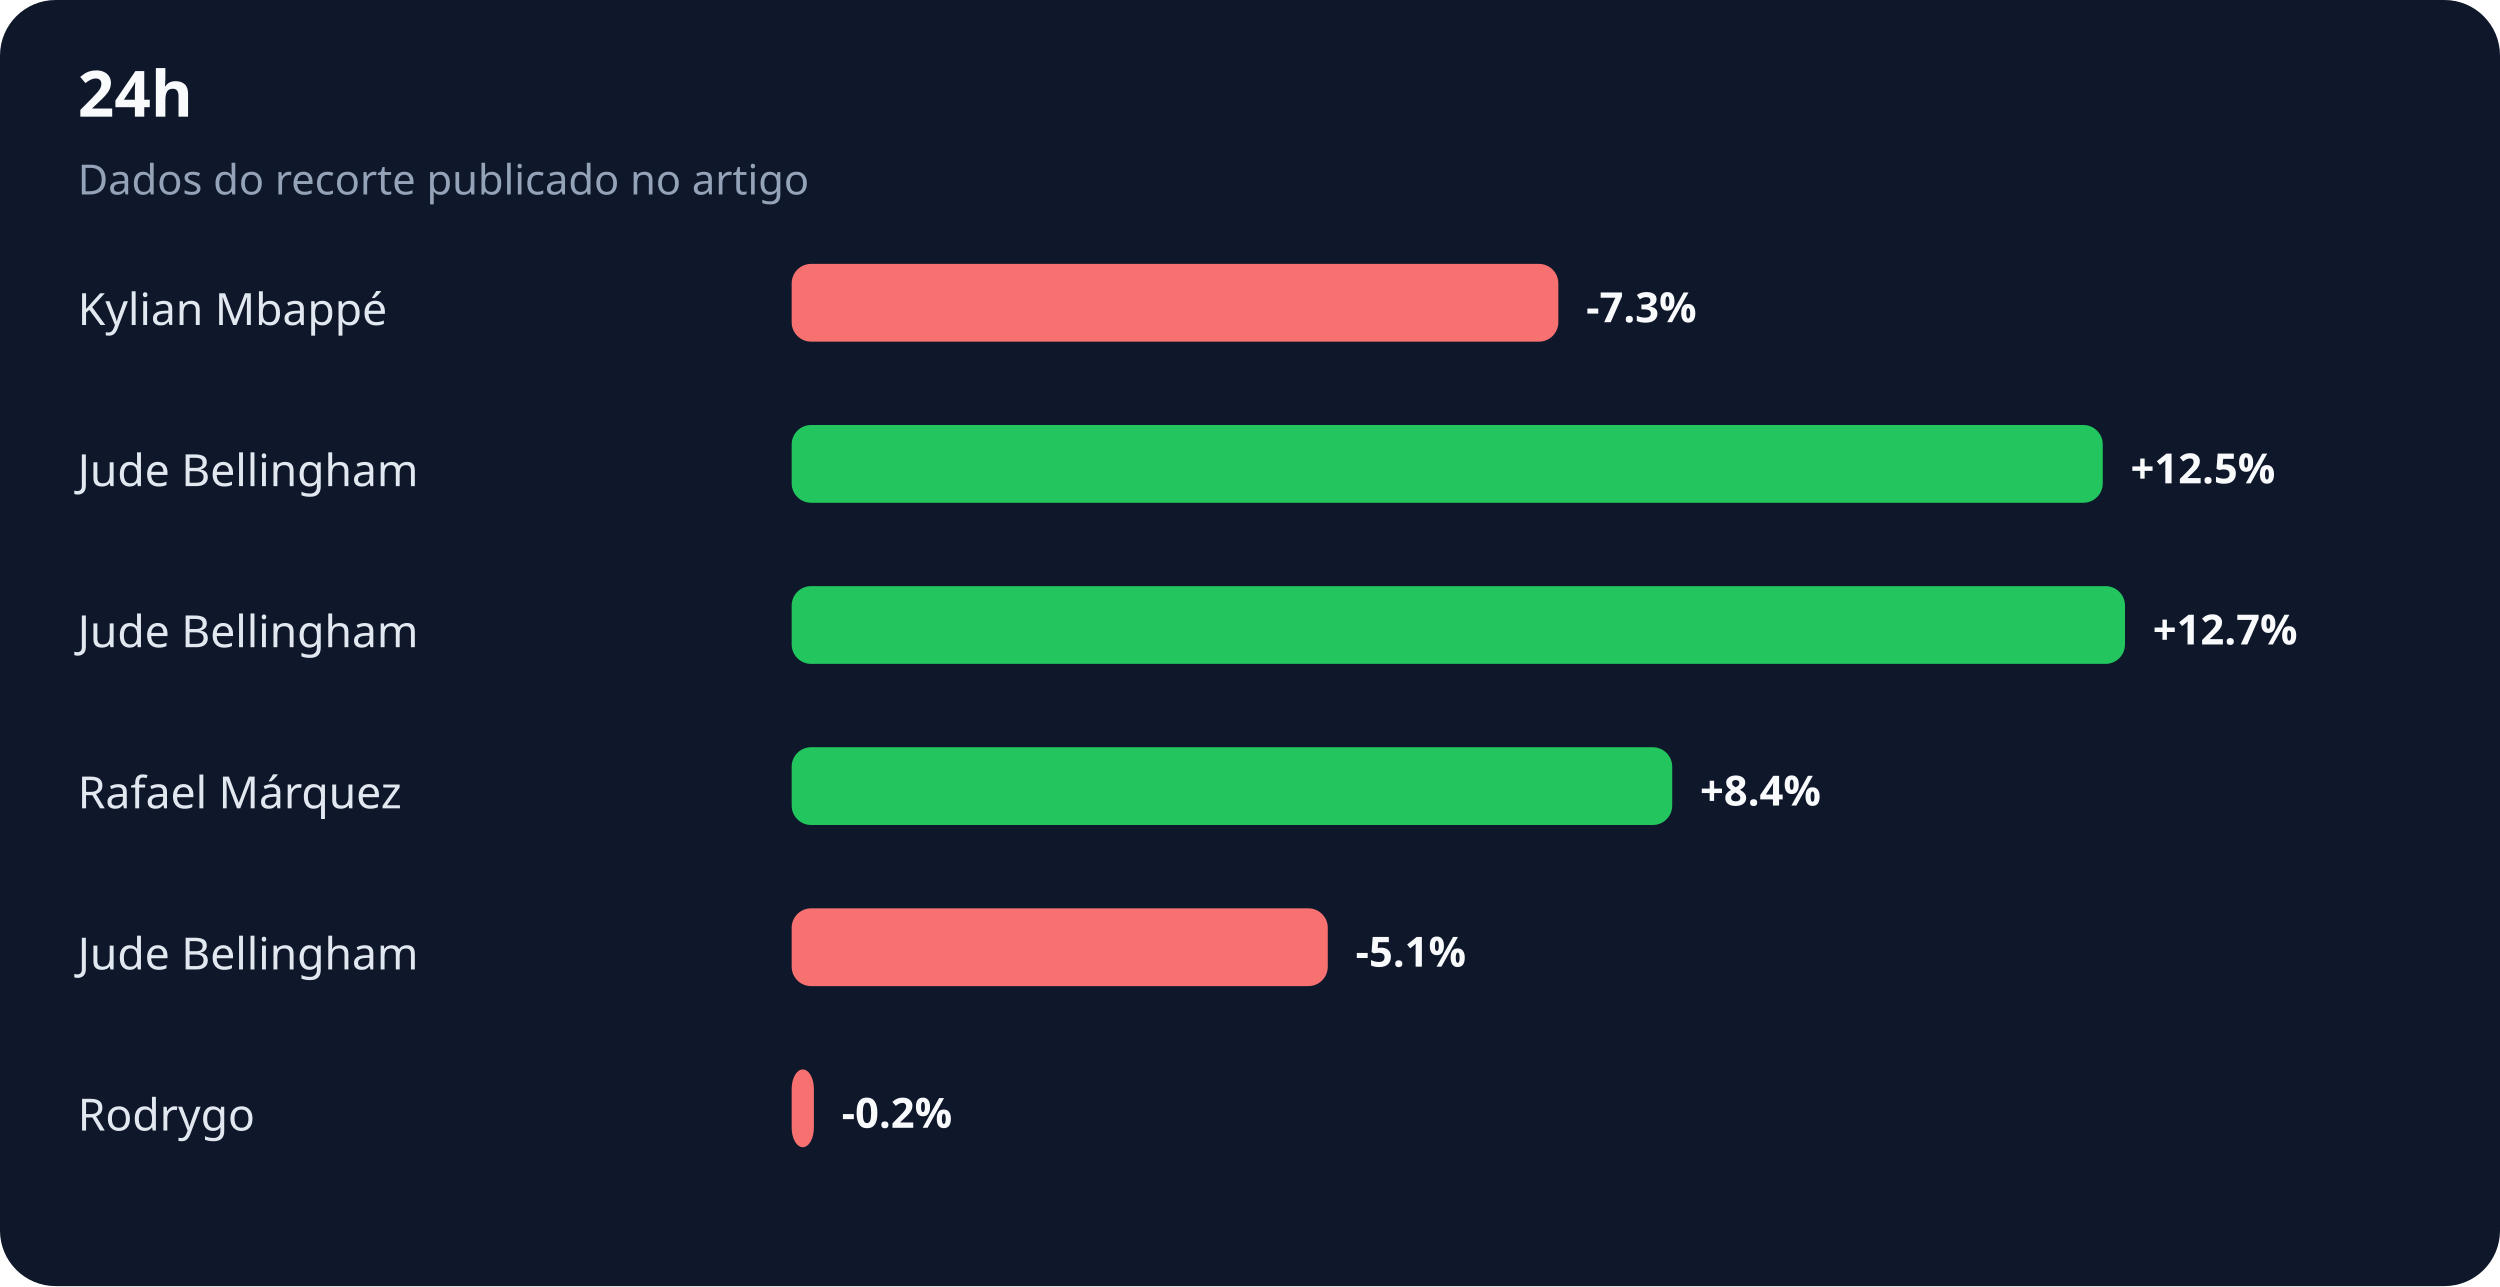
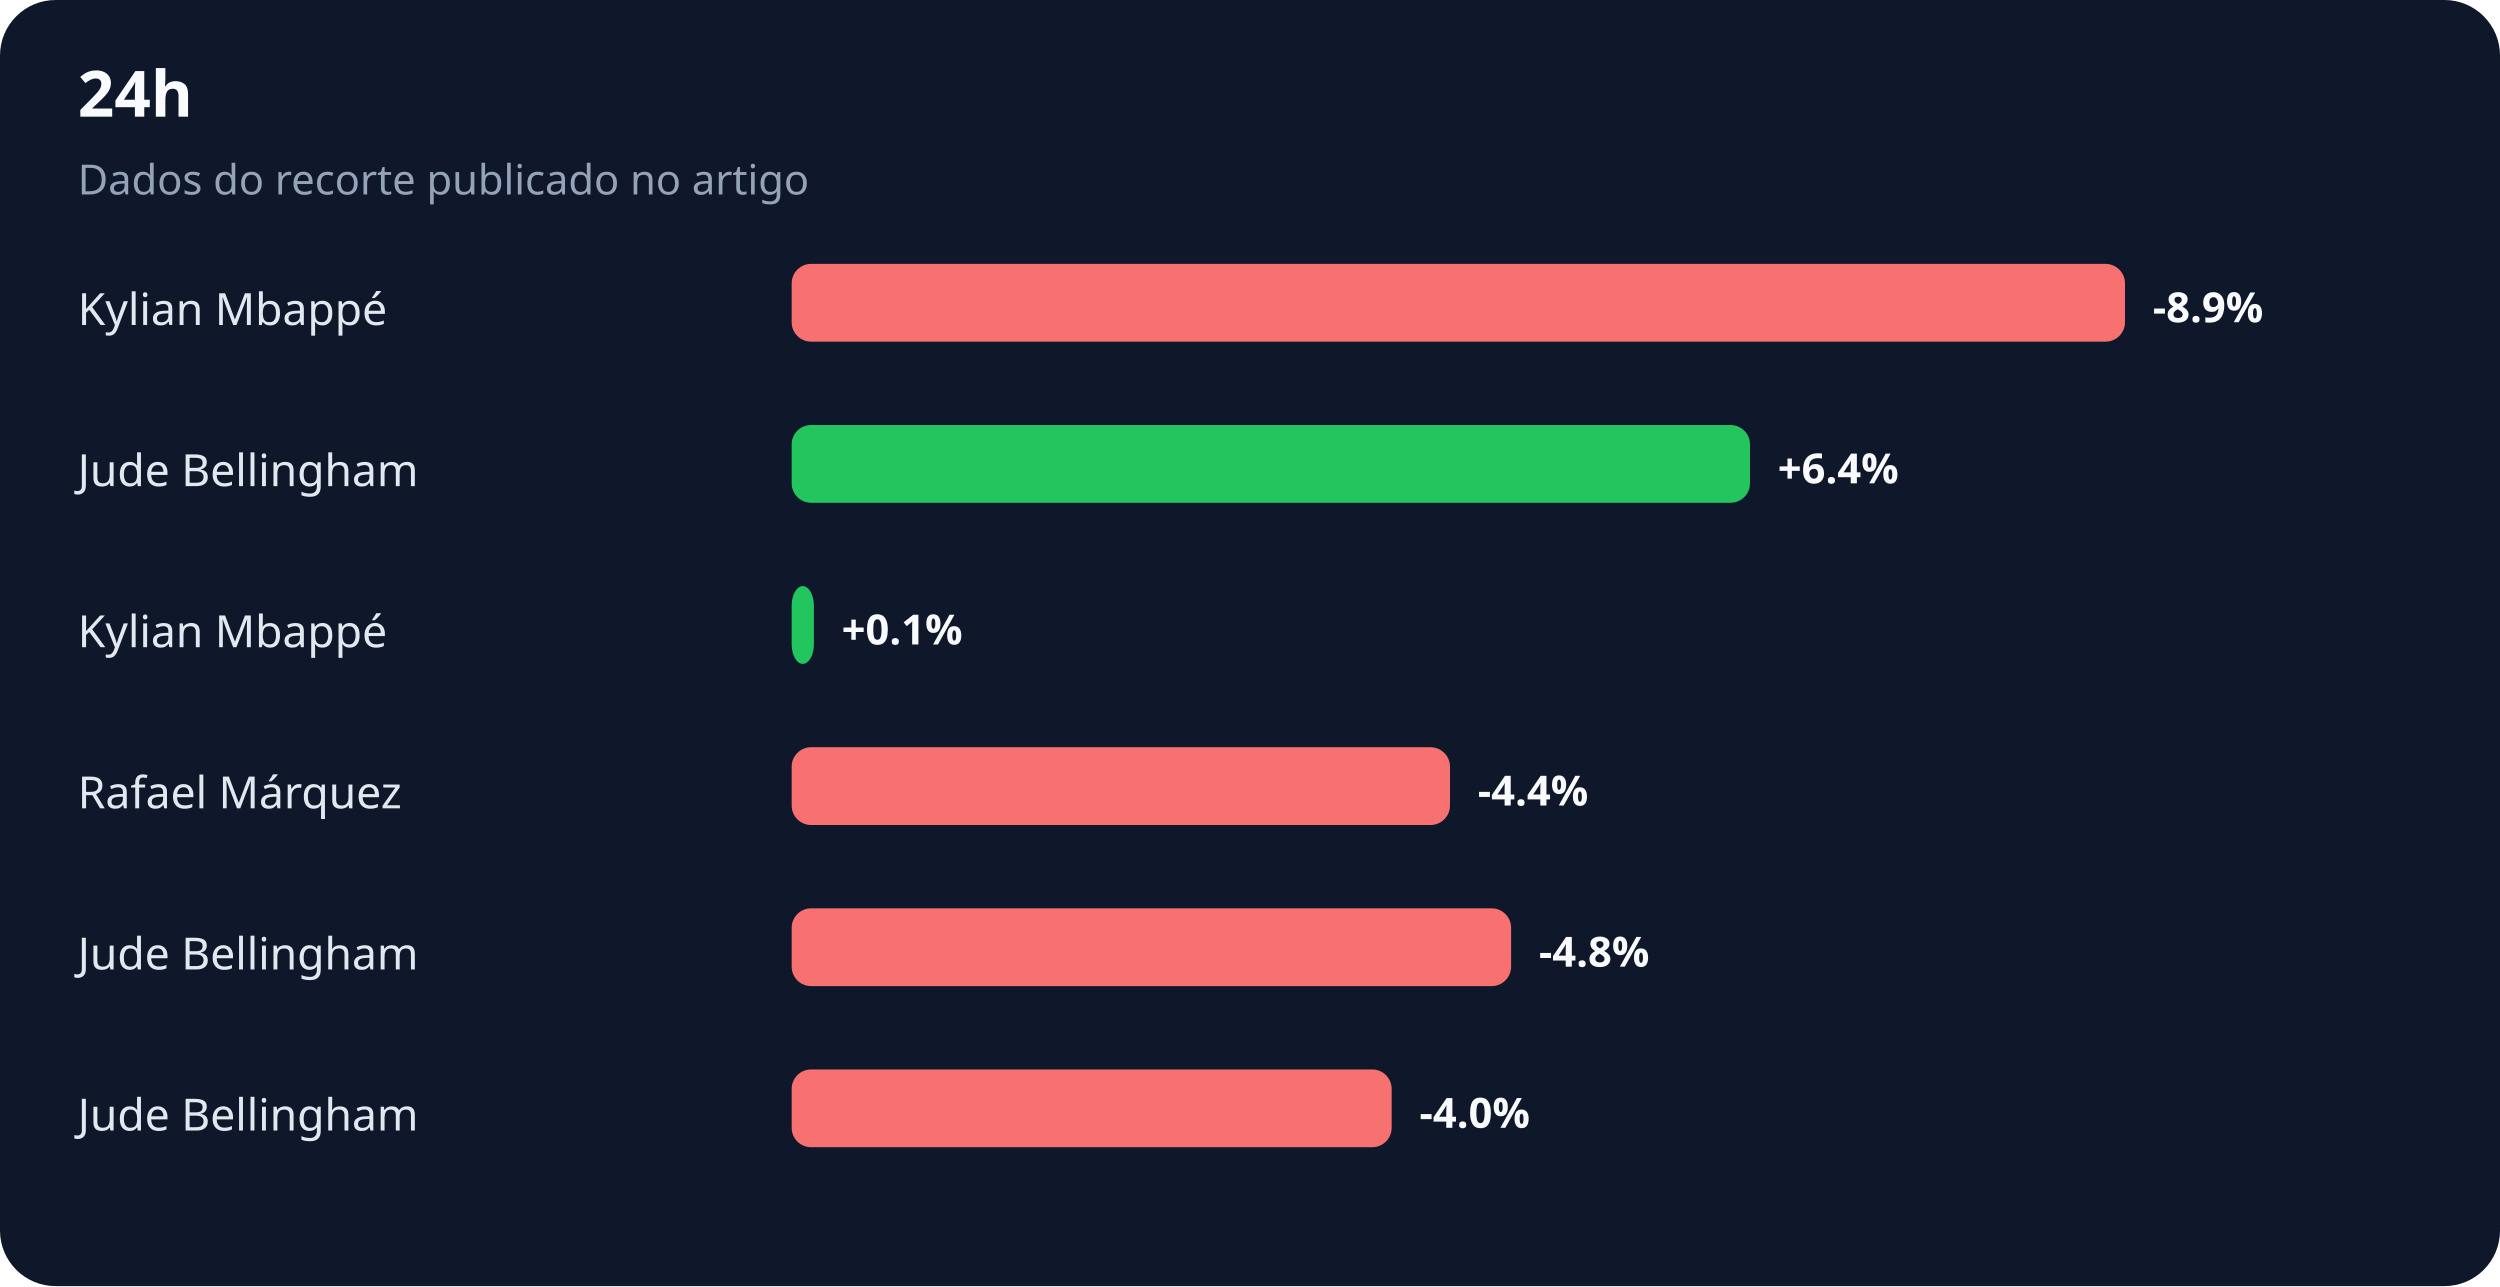
<svg xmlns="http://www.w3.org/2000/svg" width="900" height="463" viewBox="0 0 900 463" role="img" aria-labelledby="title desc">
  <rect width="100%" height="100%" rx="20" fill="#0f172a" />
  <text x="28" y="42" fill="#f8fafc" font-family="system-ui,sans-serif" font-size="23" font-weight="700">24h</text>
  <text x="28" y="70" fill="#94a3b8" font-family="system-ui,sans-serif" font-size="15">Dados do recorte publicado no artigo</text>
  <text x="28" y="117" fill="#e2e8f0" font-family="system-ui,sans-serif" font-size="16">Kylian Mbappé</text>
-   <rect x="285" y="95" width="276" height="28" rx="7" fill="#f87171" />
-   <text x="571" y="116" fill="#f8fafc" font-family="system-ui,sans-serif" font-size="15" font-weight="700">-7.3%</text>
+   <rect x="285" y="95" width="480" height="28" rx="7" fill="#f87171" />
+   <text x="775" y="116" fill="#f8fafc" font-family="system-ui,sans-serif" font-size="15" font-weight="700">-8.9%</text>
  <text x="28" y="175" fill="#e2e8f0" font-family="system-ui,sans-serif" font-size="16">Jude Bellingham</text>
-   <rect x="285" y="153" width="472" height="28" rx="7" fill="#22c55e" />
-   <text x="767" y="174" fill="#f8fafc" font-family="system-ui,sans-serif" font-size="15" font-weight="700">+12.5%</text>
-   <text x="28" y="233" fill="#e2e8f0" font-family="system-ui,sans-serif" font-size="16">Jude Bellingham</text>
-   <rect x="285" y="211" width="480" height="28" rx="7" fill="#22c55e" />
-   <text x="775" y="232" fill="#f8fafc" font-family="system-ui,sans-serif" font-size="15" font-weight="700">+12.7%</text>
+   <rect x="285" y="153" width="345" height="28" rx="7" fill="#22c55e" />
+   <text x="640" y="174" fill="#f8fafc" font-family="system-ui,sans-serif" font-size="15" font-weight="700">+6.4%</text>
+   <text x="28" y="233" fill="#e2e8f0" font-family="system-ui,sans-serif" font-size="16">Kylian Mbappé</text>
+   <rect x="285" y="211" width="8" height="28" rx="7" fill="#22c55e" />
+   <text x="303" y="232" fill="#f8fafc" font-family="system-ui,sans-serif" font-size="15" font-weight="700">+0.1%</text>
  <text x="28" y="291" fill="#e2e8f0" font-family="system-ui,sans-serif" font-size="16">Rafael Márquez</text>
-   <rect x="285" y="269" width="317" height="28" rx="7" fill="#22c55e" />
-   <text x="612" y="290" fill="#f8fafc" font-family="system-ui,sans-serif" font-size="15" font-weight="700">+8.4%</text>
+   <rect x="285" y="269" width="237" height="28" rx="7" fill="#f87171" />
+   <text x="532" y="290" fill="#f8fafc" font-family="system-ui,sans-serif" font-size="15" font-weight="700">-4.4%</text>
  <text x="28" y="349" fill="#e2e8f0" font-family="system-ui,sans-serif" font-size="16">Jude Bellingham</text>
-   <rect x="285" y="327" width="193" height="28" rx="7" fill="#f87171" />
-   <text x="488" y="348" fill="#f8fafc" font-family="system-ui,sans-serif" font-size="15" font-weight="700">-5.1%</text>
-   <text x="28" y="407" fill="#e2e8f0" font-family="system-ui,sans-serif" font-size="16">Rodrygo</text>
-   <rect x="285" y="385" width="8" height="28" rx="7" fill="#f87171" />
-   <text x="303" y="406" fill="#f8fafc" font-family="system-ui,sans-serif" font-size="15" font-weight="700">-0.2%</text>
+   <rect x="285" y="327" width="259" height="28" rx="7" fill="#f87171" />
+   <text x="554" y="348" fill="#f8fafc" font-family="system-ui,sans-serif" font-size="15" font-weight="700">-4.8%</text>
+   <text x="28" y="407" fill="#e2e8f0" font-family="system-ui,sans-serif" font-size="16">Jude Bellingham</text>
+   <rect x="285" y="385" width="216" height="28" rx="7" fill="#f87171" />
+   <text x="511" y="406" fill="#f8fafc" font-family="system-ui,sans-serif" font-size="15" font-weight="700">-4.0%</text>
</svg>
